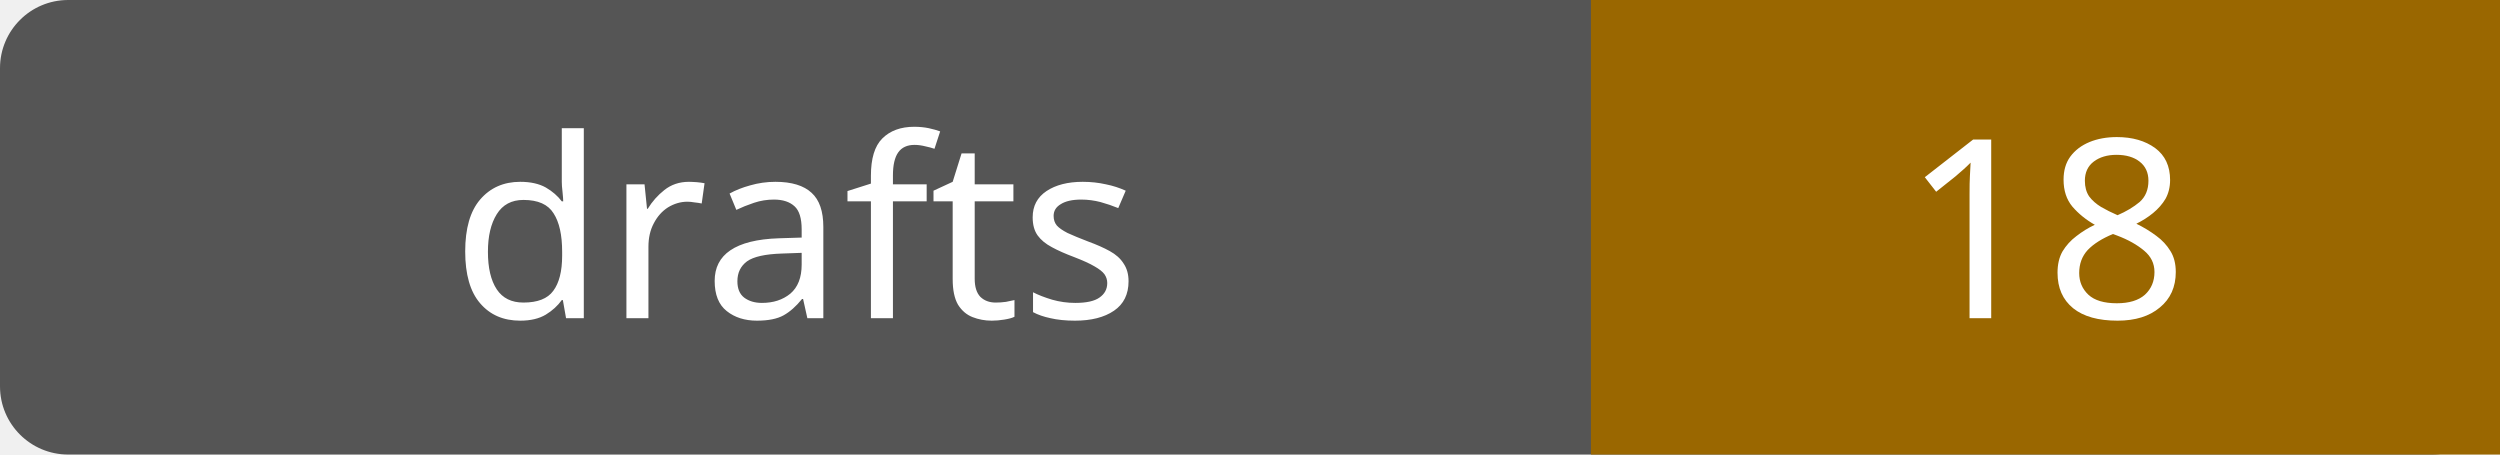
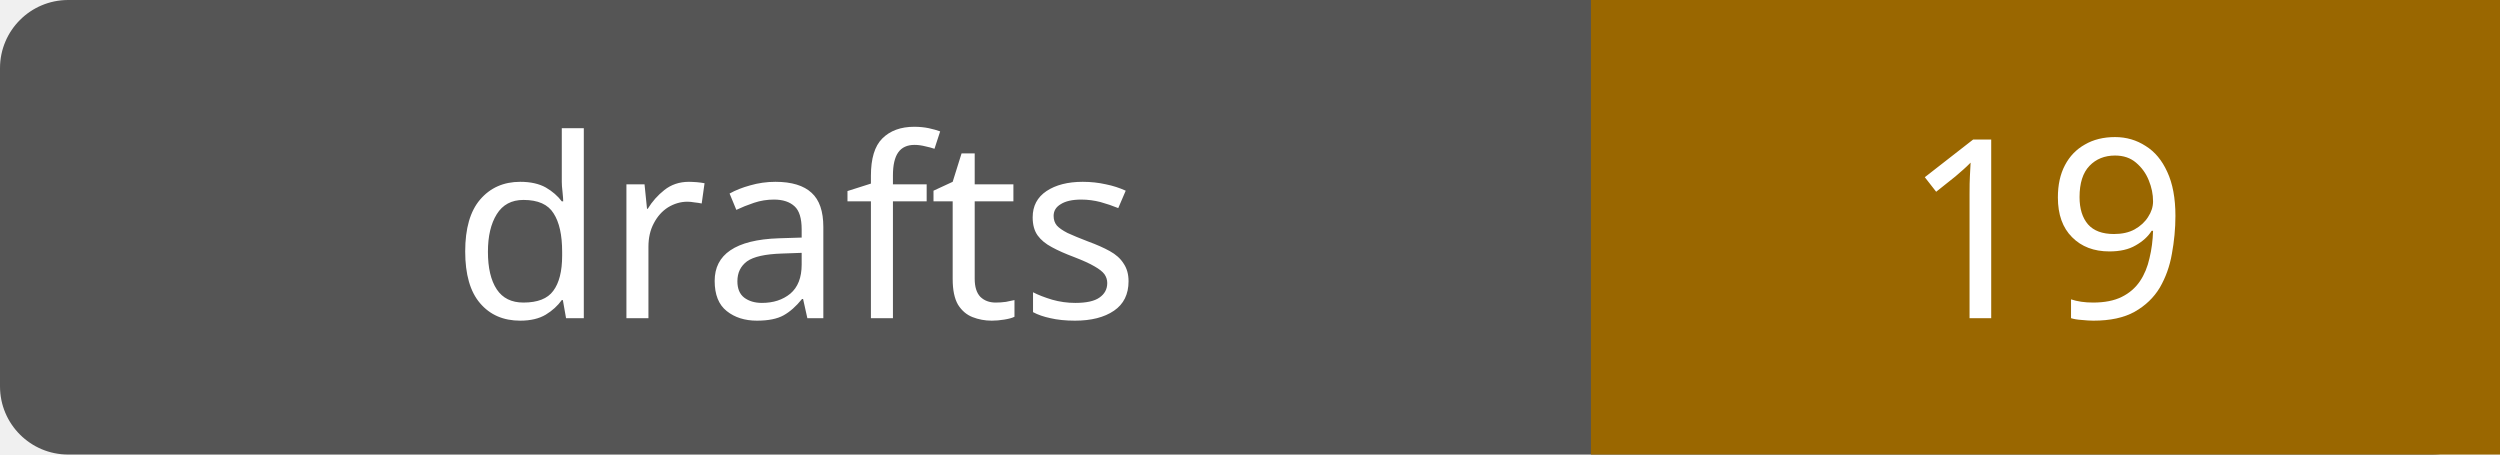
- <svg xmlns="http://www.w3.org/2000/svg" width="110" height="20" role="img" aria-label="drafts: 18">
+ <svg xmlns="http://www.w3.org/2000/svg" width="110" height="20" role="img" aria-label="drafts: 19">
  <rect width="110" height="20" rx="3" fill="#555" />
  <path fill="#9a6700" d="M70 0h40v20H70z" />
  <g fill="#fff" text-anchor="middle" font-family="Verdana,sans-serif" font-size="11">
    <text x="35.0" y="14">drafts</text>
-     <text x="90.0" y="14">18</text>
+     <text x="90.0" y="14">19</text>
  </g>
</svg>
